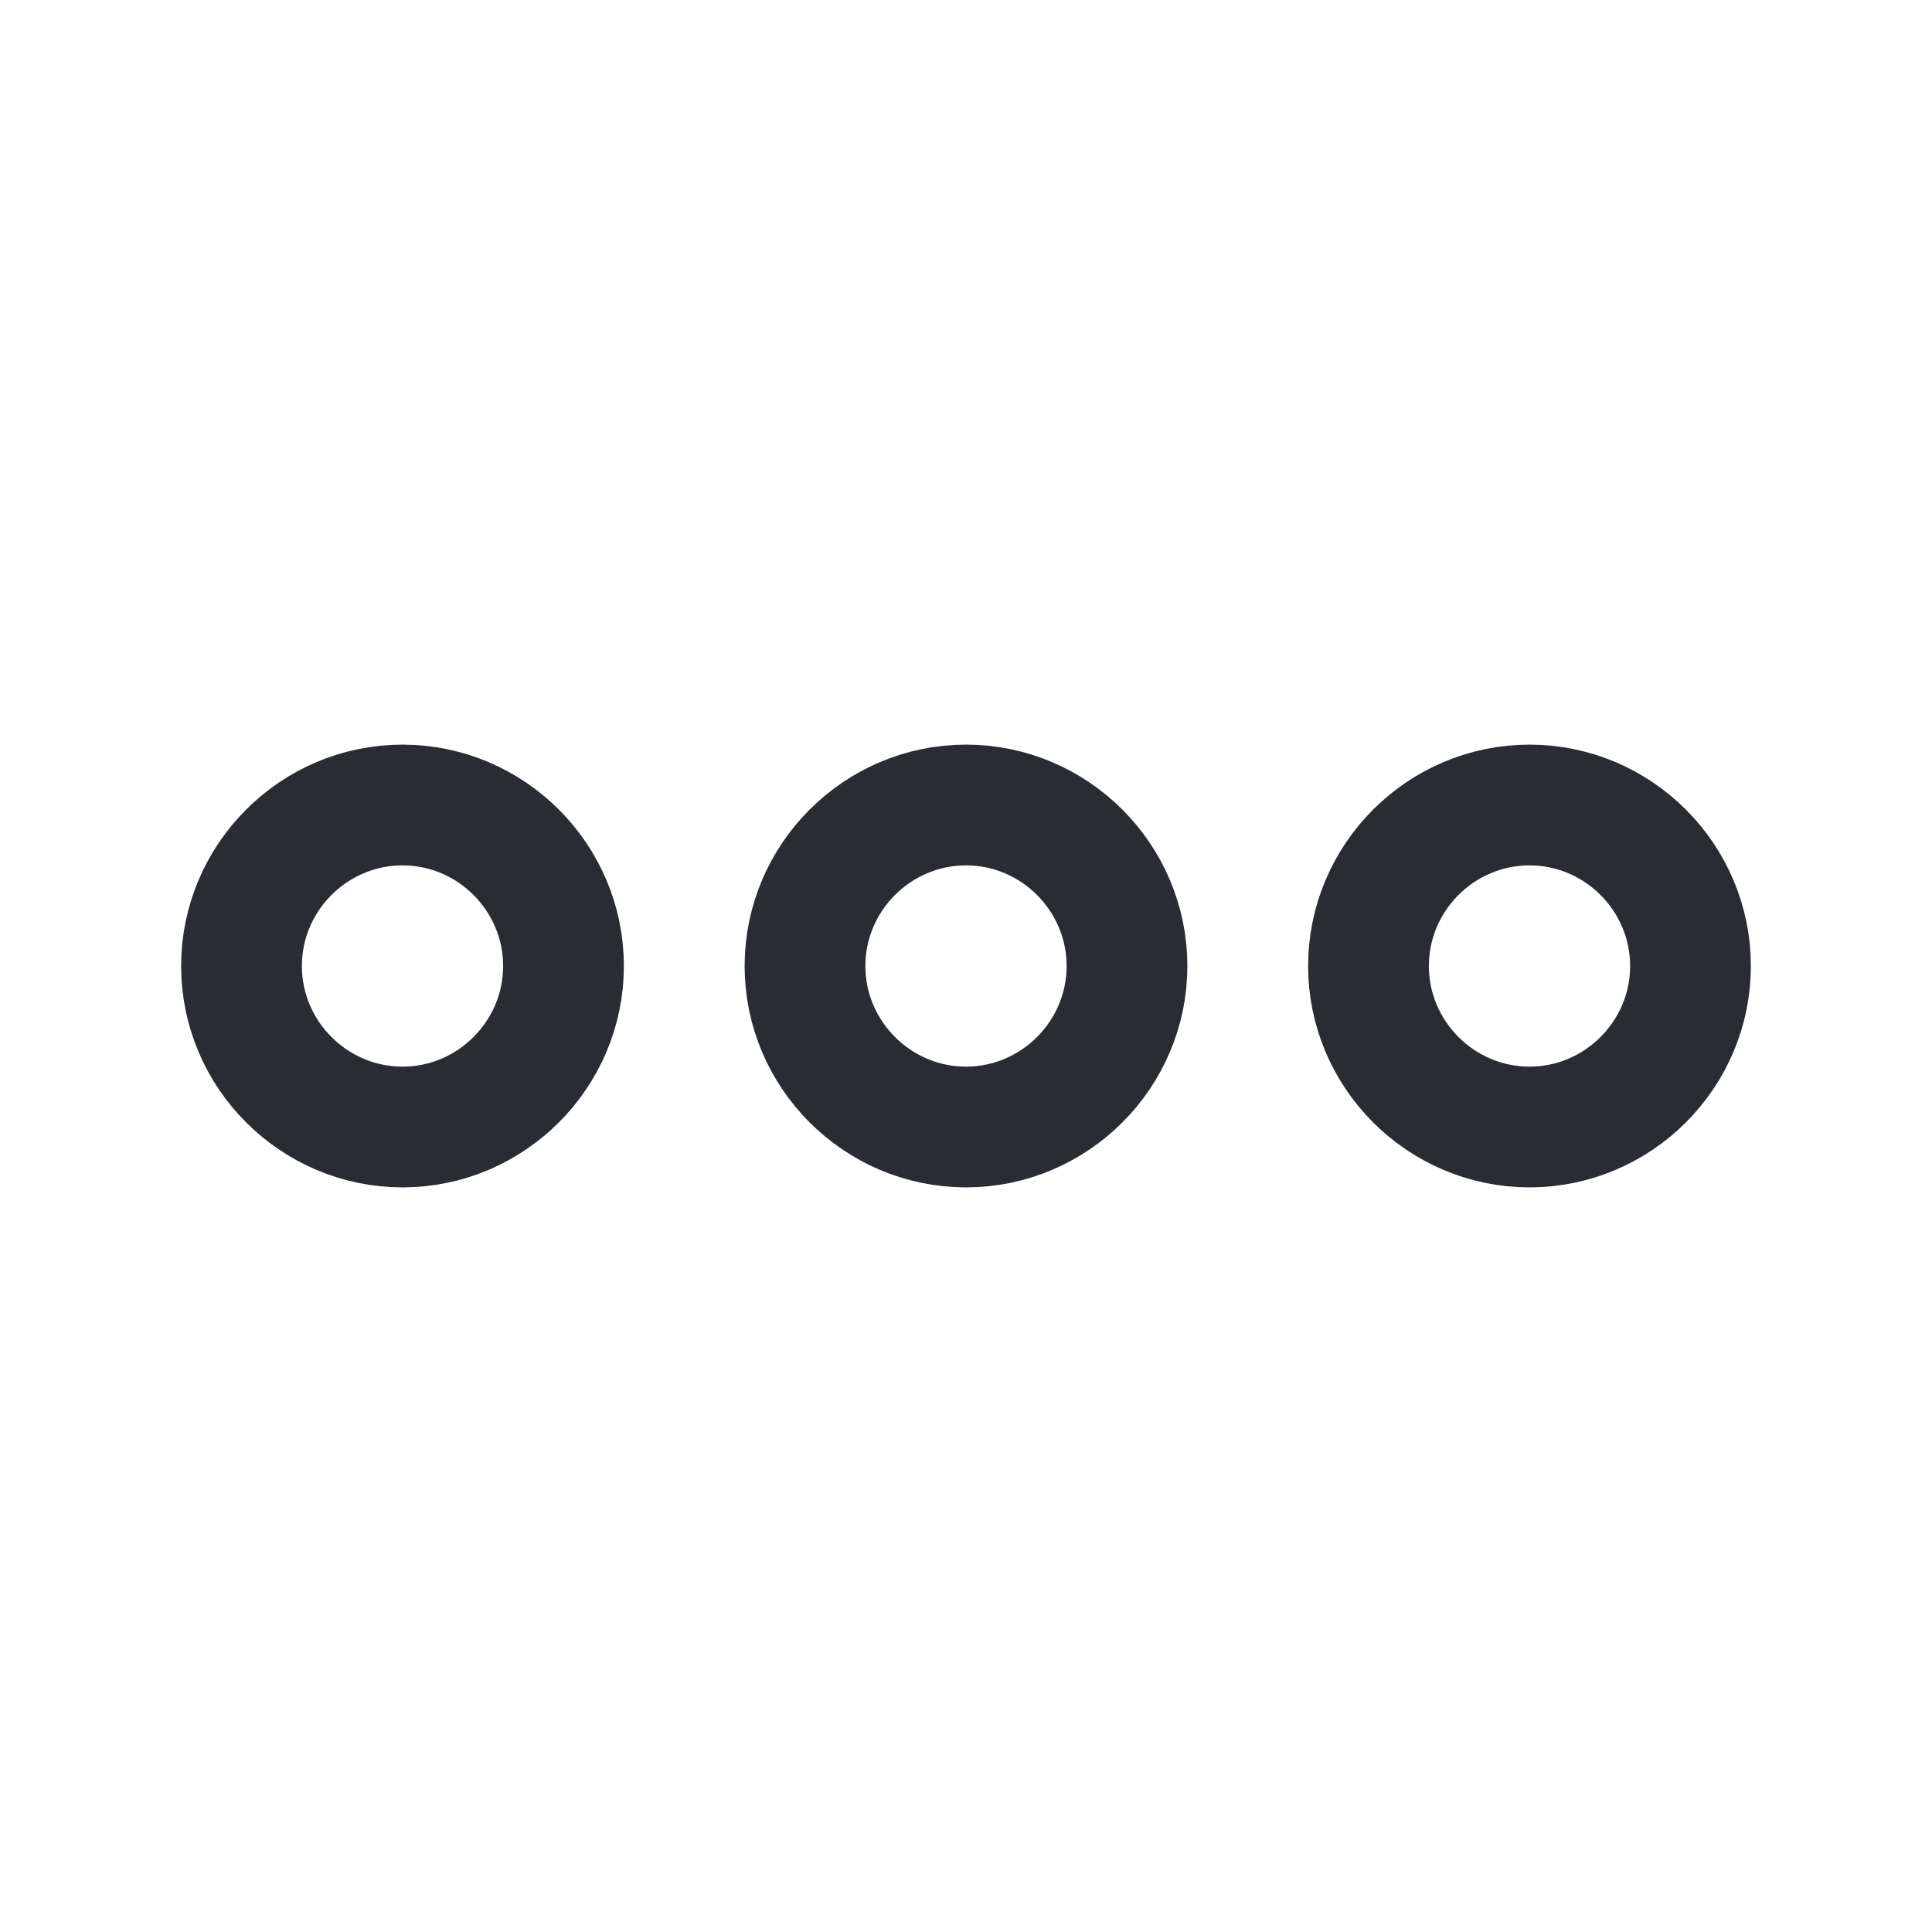
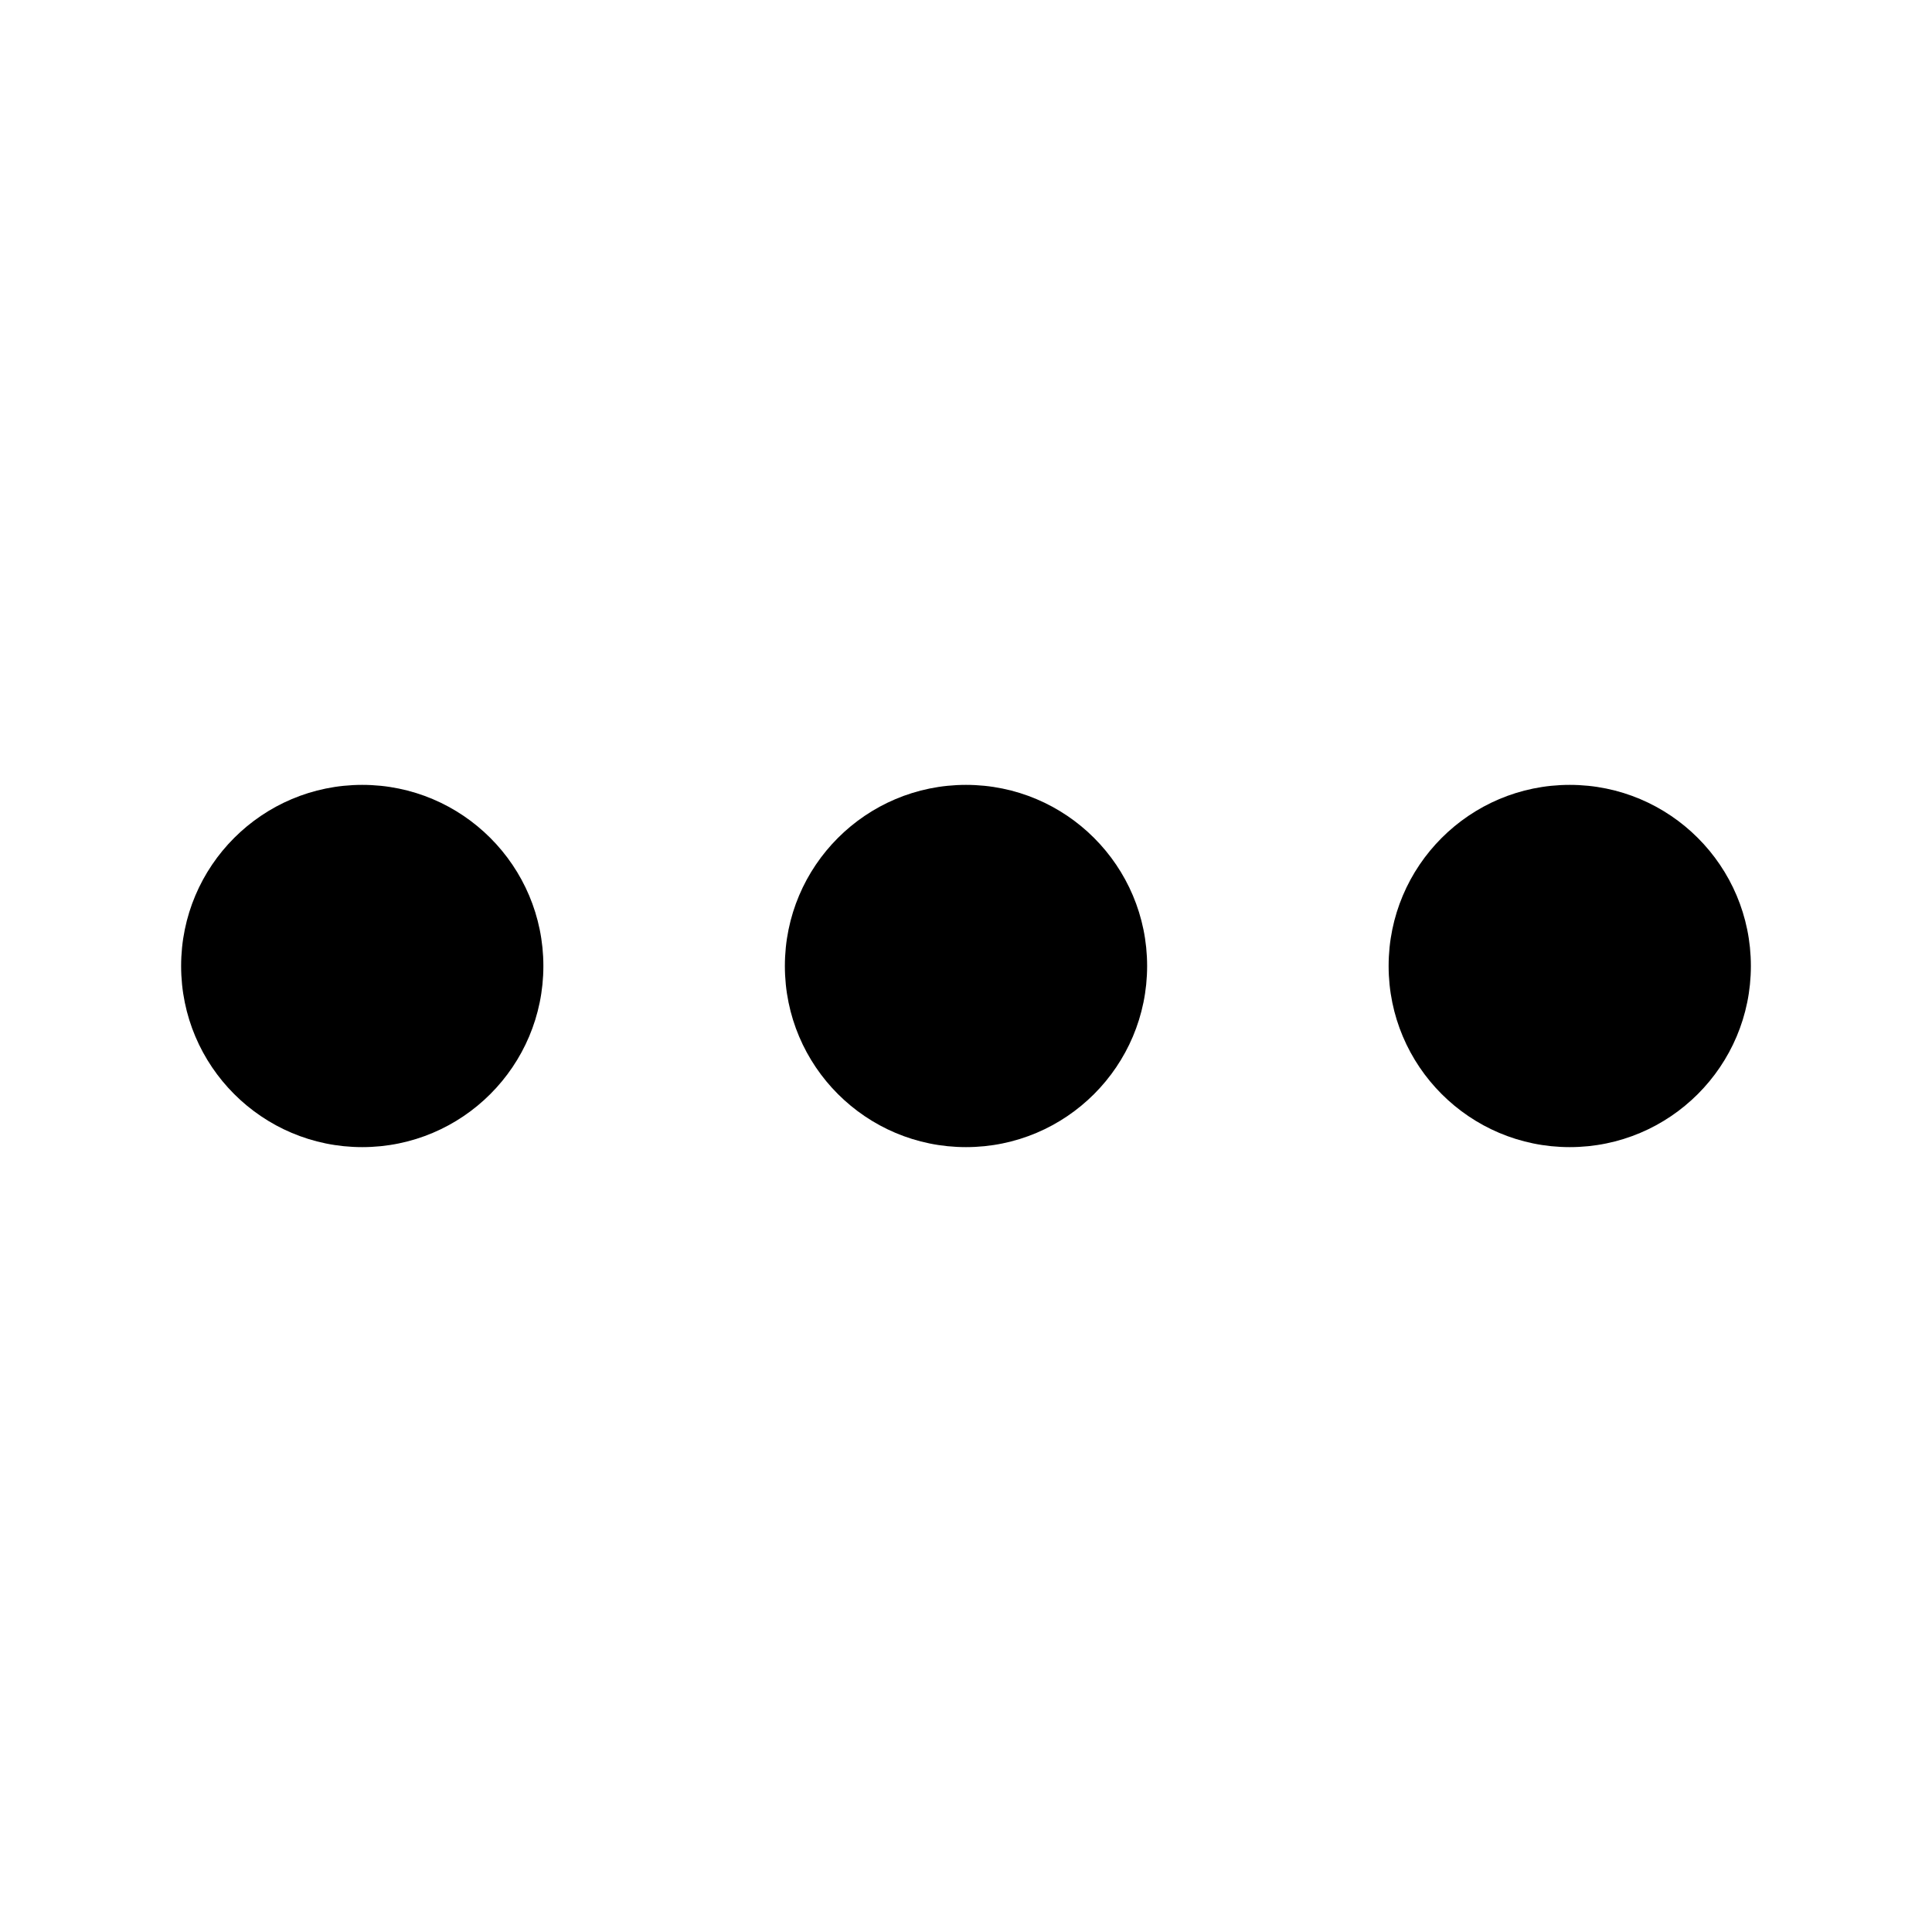
- <svg xmlns="http://www.w3.org/2000/svg" width="24" height="24" viewBox="0 0 24 24" fill="none">
-   <path d="M5 10C3.9 10 3 10.9 3 12C3 13.1 3.9 14 5 14C6.1 14 7 13.1 7 12C7 10.9 6.1 10 5 10Z" stroke="#292D32" stroke-width="1.5" />
-   <path d="M19 10C17.9 10 17 10.9 17 12C17 13.1 17.9 14 19 14C20.1 14 21 13.1 21 12C21 10.9 20.1 10 19 10Z" stroke="#292D32" stroke-width="1.5" />
-   <path d="M12 10C10.9 10 10 10.9 10 12C10 13.1 10.9 14 12 14C13.1 14 14 13.1 14 12C14 10.9 13.1 10 12 10Z" stroke="#292D32" stroke-width="1.5" />
+ <svg xmlns="http://www.w3.org/2000/svg" viewBox="0 0 512 512" class="ionicon">
+   <circle cx="256" cy="256" r="48" />
+   <circle cx="416" cy="256" r="48" />
+   <circle cx="96" cy="256" r="48" />
</svg>
